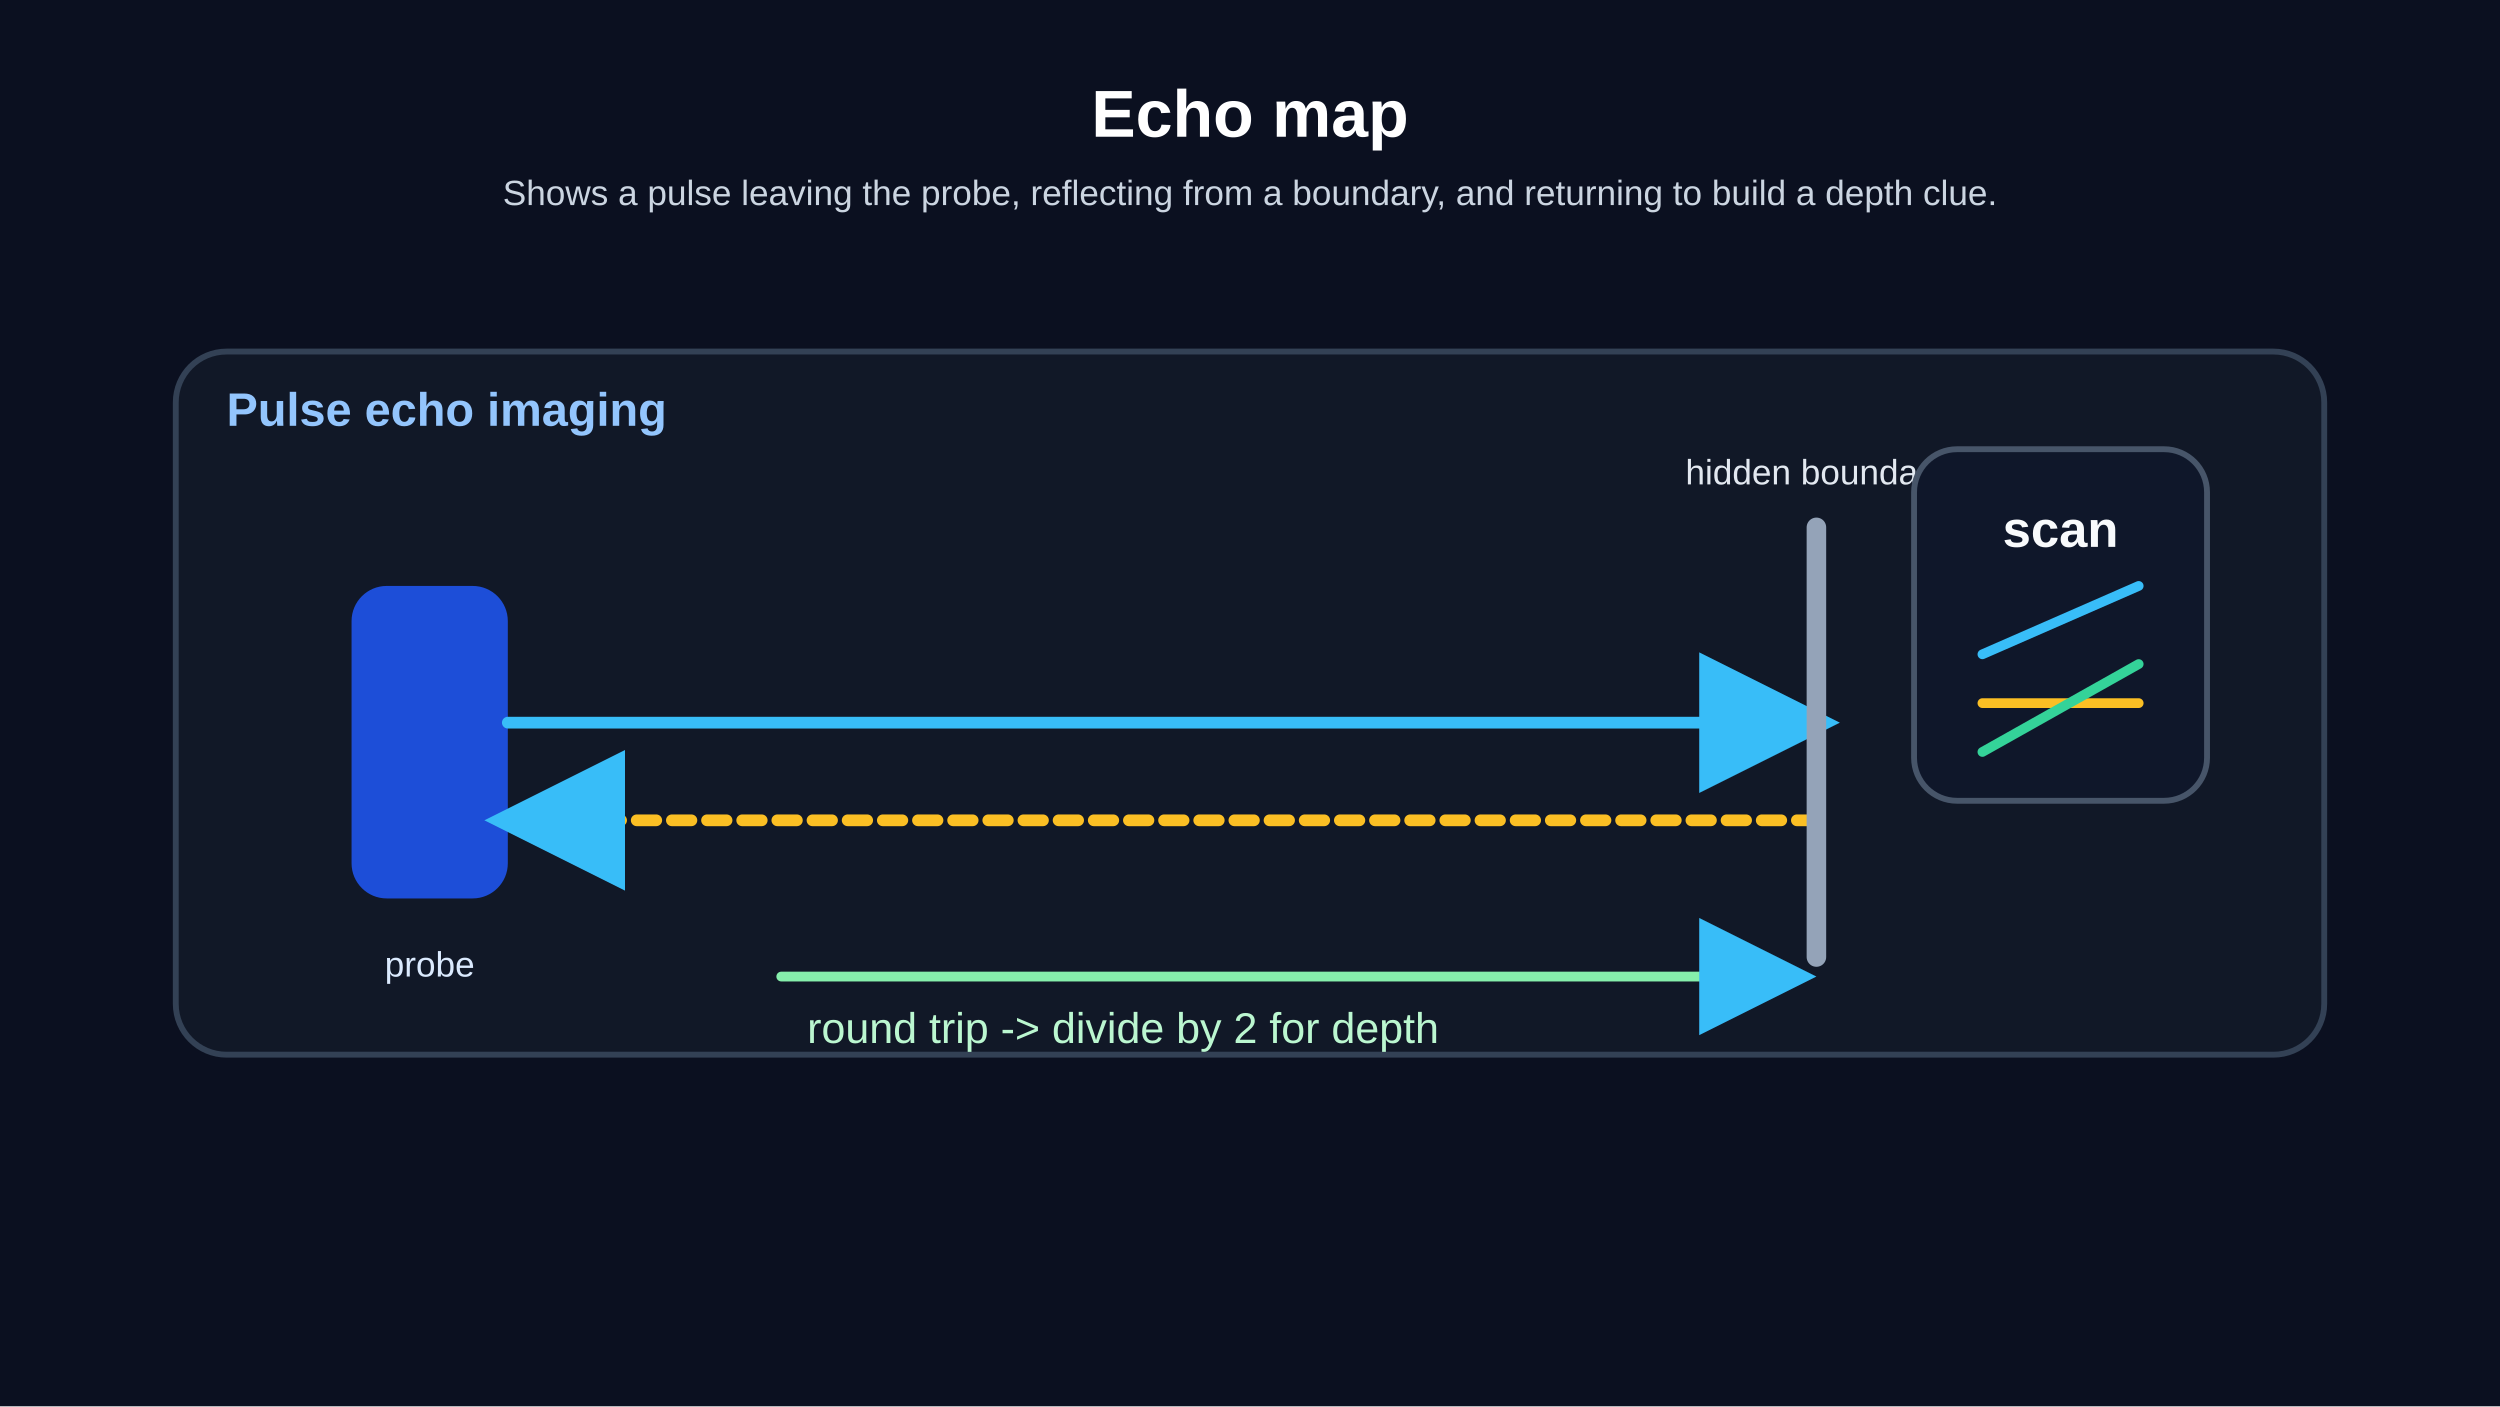
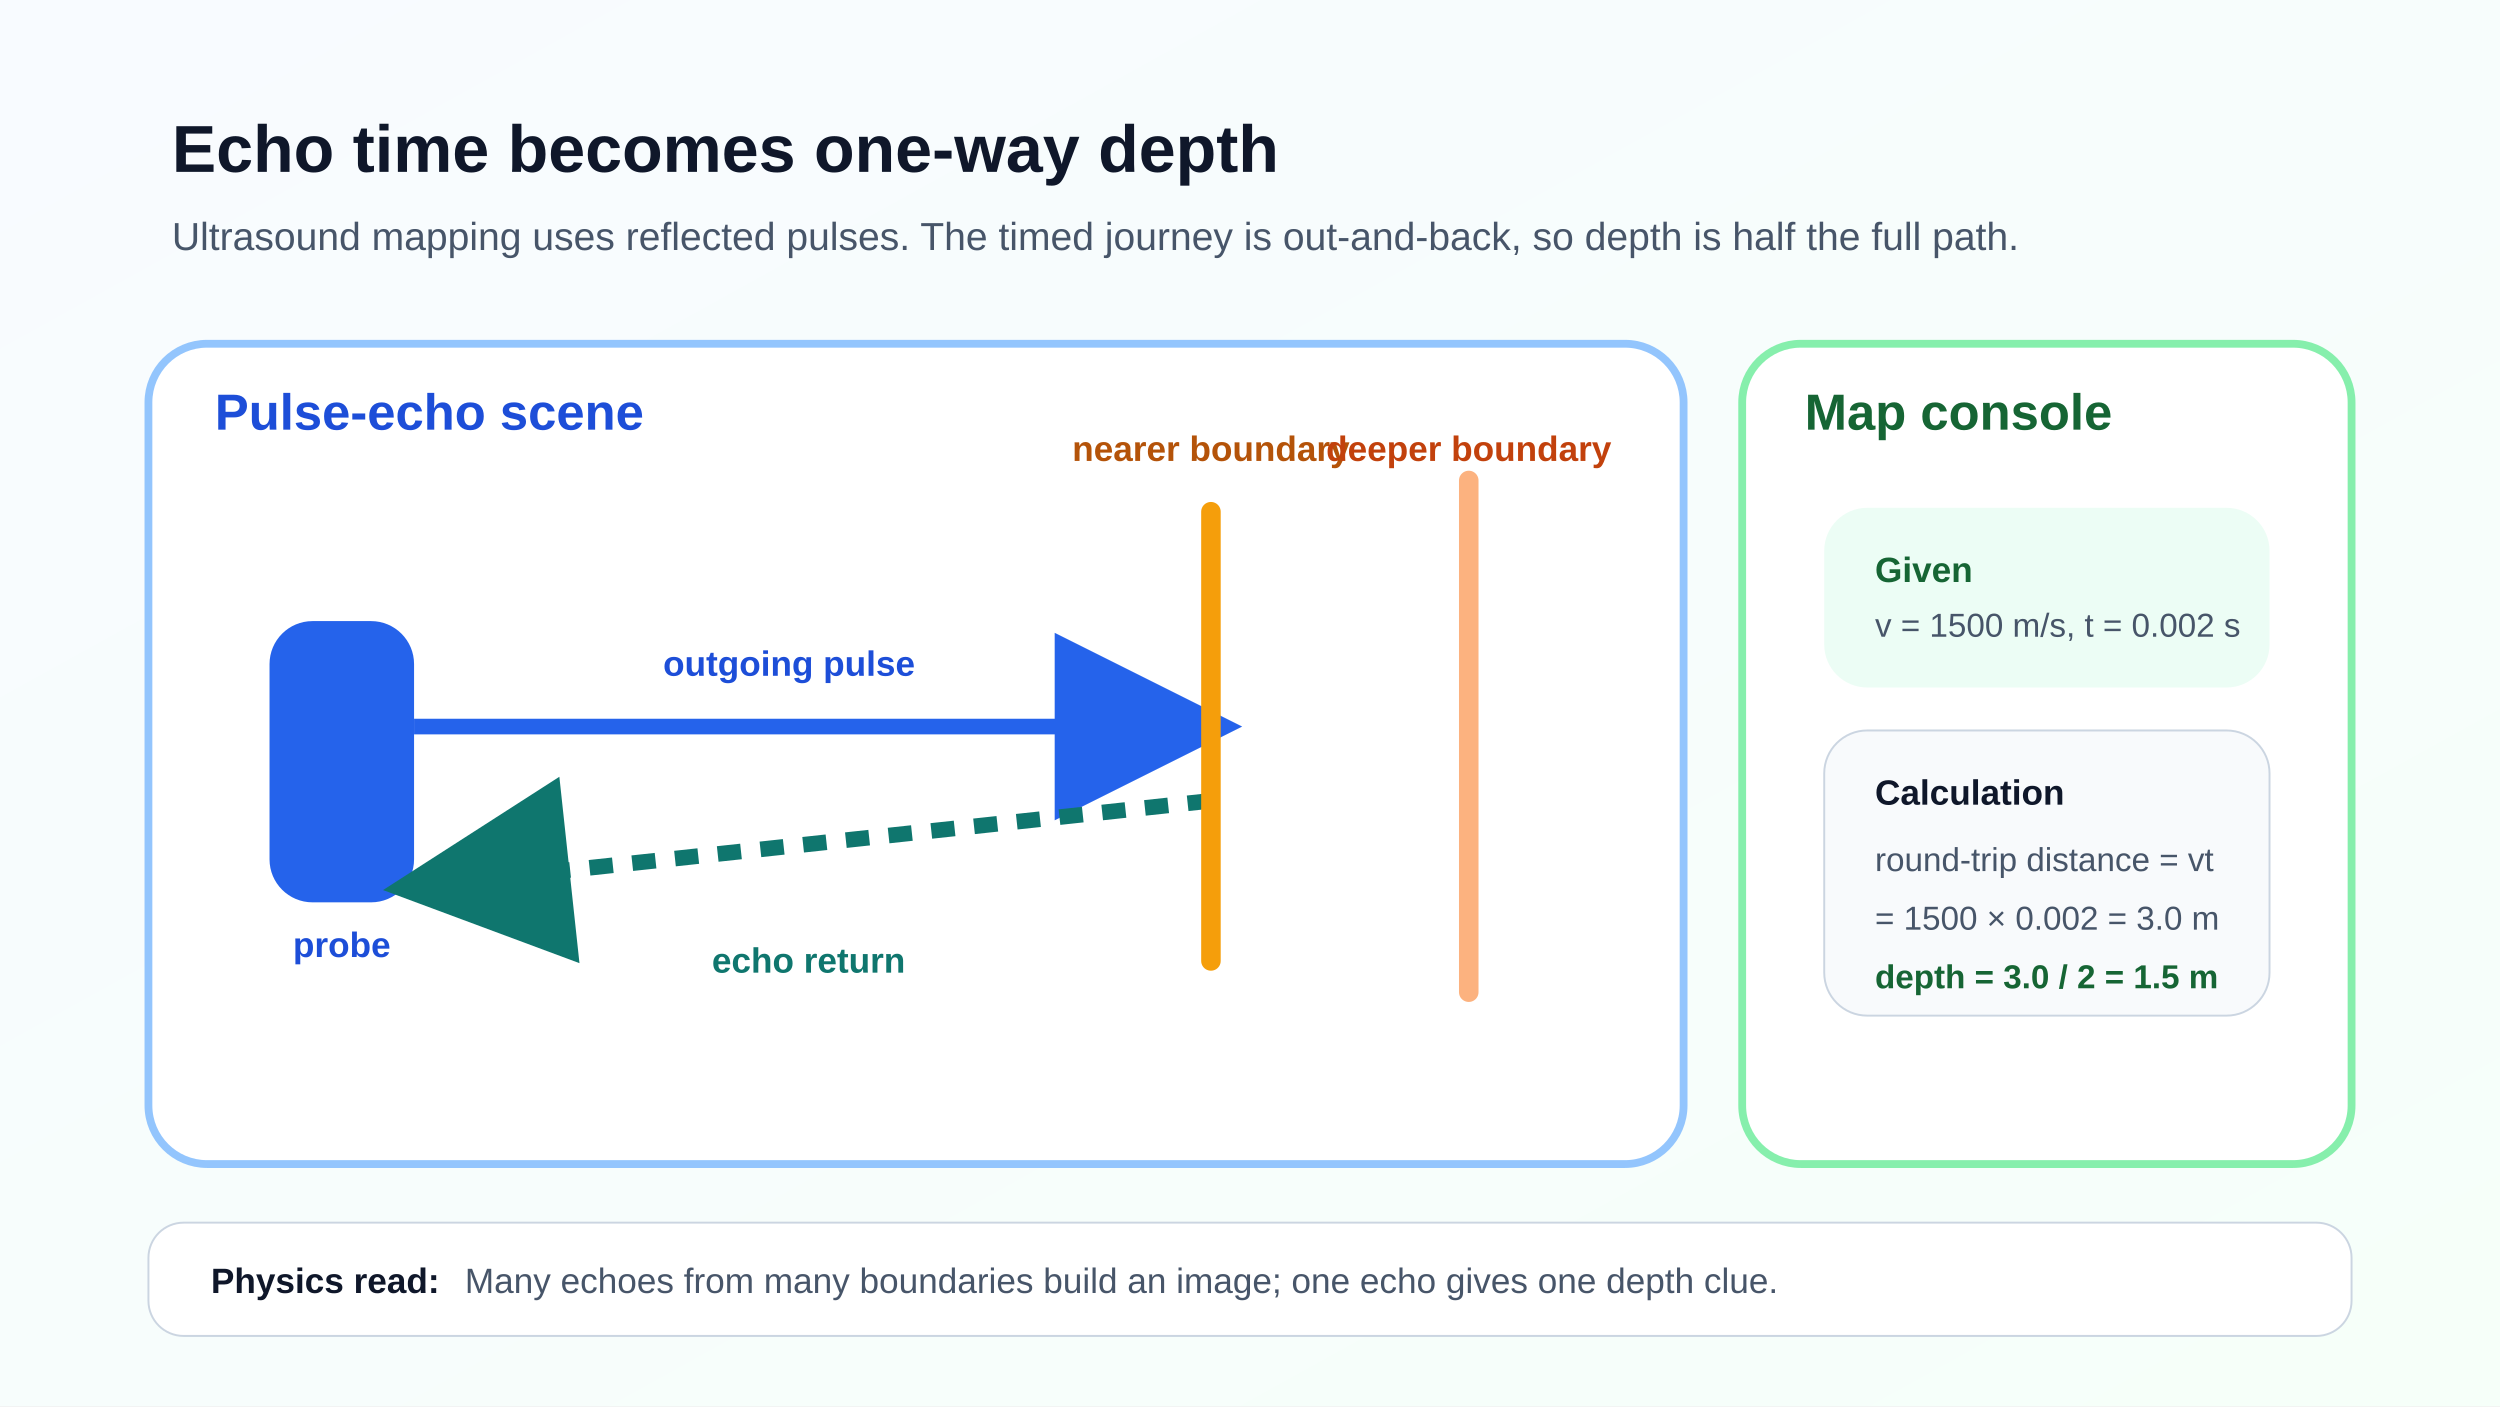
<svg xmlns="http://www.w3.org/2000/svg" width="1280" height="720" viewBox="0 0 1280 720">
  <defs>
-     <marker id="wave-arrow" markerWidth="12" markerHeight="12" refX="10" refY="6" orient="auto" markerUnits="strokeWidth">
-       <path d="M 0 0 L 12 6 L 0 12 z" fill="#38bdf8" />
+     <linearGradient id="bg-l5" x1="0" y1="0" x2="1" y2="1">
+       <stop offset="0%" stop-color="#f8fbff" />
+       <stop offset="100%" stop-color="#f6fff9" />
+     </linearGradient>
+     <marker id="l5-arrow-out" markerWidth="12" markerHeight="12" refX="10" refY="6" orient="auto">
+       <path d="M0 0 L12 6 L0 12 z" fill="#2563eb" />
+     </marker>
+     <marker id="l5-arrow-back" markerWidth="12" markerHeight="12" refX="10" refY="6" orient="auto">
+       <path d="M0 0 L12 6 L0 12 z" fill="#0f766e" />
    </marker>
  </defs>
-   <rect width="100%" height="100%" fill="#0b1020" />
-   <text x="640.00" y="70.00" fill="white" text-anchor="middle" font-size="34" font-family="Arial" font-weight="bold">Echo map</text>
-   <text x="640.00" y="105.00" fill="#cbd5e1" text-anchor="middle" font-size="18" font-family="Arial" font-weight="normal">Shows a pulse leaving the probe, reflecting from a boundary, and returning to build a depth clue.</text>
-   <rect x="90.00" y="180.00" width="1100.00" height="360.00" rx="26" fill="#111827" stroke="#334155" stroke-width="3" />
-   <text x="116.00" y="218.00" fill="#93c5fd" text-anchor="start" font-size="24" font-family="Arial" font-weight="bold">Pulse echo imaging</text>
-   <rect x="180.00" y="300.00" width="80.00" height="160.00" rx="18" fill="#1d4ed8" />
-   <text x="220.00" y="500.00" fill="#dbeafe" text-anchor="middle" font-size="18" font-family="Arial" font-weight="normal">probe</text>
-   <line x1="260.00" y1="370.00" x2="930.00" y2="370.00" stroke="#38bdf8" stroke-width="6" stroke-linecap="round" marker-end="url(#wave-arrow)" />
-   <line x1="930.00" y1="420.00" x2="260.00" y2="420.00" stroke="#fbbf24" stroke-width="6" stroke-linecap="round" stroke-dasharray="10 8" marker-end="url(#wave-arrow)" />
-   <line x1="930.00" y1="270.00" x2="930.00" y2="490.00" stroke="#94a3b8" stroke-width="10" stroke-linecap="round" />
-   <text x="930.00" y="248.00" fill="#e2e8f0" text-anchor="middle" font-size="18" font-family="Arial" font-weight="normal">hidden boundary</text>
-   <line x1="400.00" y1="500.00" x2="920.00" y2="500.00" stroke="#86efac" stroke-width="5" stroke-linecap="round" marker-end="url(#wave-arrow)" />
-   <text x="575.00" y="534.00" fill="#bbf7d0" text-anchor="middle" font-size="22" font-family="Arial" font-weight="normal">round trip -&gt; divide by 2 for depth</text>
-   <rect x="980.00" y="230.00" width="150.00" height="180.00" rx="22" fill="#0f172a" stroke="#475569" stroke-width="3" />
-   <text x="1055.00" y="280.00" fill="#f8fafc" text-anchor="middle" font-size="26" font-family="Arial" font-weight="bold">scan</text>
-   <line x1="1015.00" y1="335.00" x2="1095.00" y2="300.00" stroke="#38bdf8" stroke-width="5" stroke-linecap="round" />
-   <line x1="1015.00" y1="360.00" x2="1095.00" y2="360.00" stroke="#fbbf24" stroke-width="5" stroke-linecap="round" />
-   <line x1="1015.00" y1="385.00" x2="1095.00" y2="340.00" stroke="#34d399" stroke-width="5" stroke-linecap="round" />
+   <rect width="1280" height="720" fill="url(#bg-l5)" />
+   <text x="88" y="88" fill="#0f172a" font-size="34" font-family="Arial, sans-serif" font-weight="700">Echo time becomes one-way depth</text>
+   <text x="88" y="128" fill="#475569" font-size="20" font-family="Arial, sans-serif">Ultrasound mapping uses reflected pulses. The timed journey is out-and-back, so depth is half the full path.</text>
+   <rect x="76" y="176" width="786" height="420" rx="30" fill="#ffffff" stroke="#93c5fd" stroke-width="4" />
+   <text x="110" y="220" fill="#1d4ed8" font-size="26" font-family="Arial, sans-serif" font-weight="700">Pulse-echo scene</text>
+   <rect x="138" y="318" width="74" height="144" rx="22" fill="#2563eb" />
+   <text x="175" y="490" fill="#1d4ed8" text-anchor="middle" font-size="18" font-family="Arial, sans-serif" font-weight="700">probe</text>
+   <line x1="212" y1="372" x2="620" y2="372" stroke="#2563eb" stroke-width="8" marker-end="url(#l5-arrow-out)" />
+   <text x="404" y="346" fill="#1d4ed8" text-anchor="middle" font-size="18" font-family="Arial, sans-serif" font-weight="700">outgoing pulse</text>
+   <line x1="620" y1="410" x2="212" y2="454" stroke="#0f766e" stroke-width="8" stroke-dasharray="12 10" marker-end="url(#l5-arrow-back)" />
+   <text x="414" y="498" fill="#0f766e" text-anchor="middle" font-size="18" font-family="Arial, sans-serif" font-weight="700">echo return</text>
+   <line x1="620" y1="262" x2="620" y2="492" stroke="#f59e0b" stroke-width="10" stroke-linecap="round" />
+   <line x1="752" y1="246" x2="752" y2="508" stroke="#f97316" stroke-width="10" stroke-linecap="round" opacity="0.55" />
+   <text x="620" y="236" fill="#b45309" text-anchor="middle" font-size="18" font-family="Arial, sans-serif" font-weight="700">nearer boundary</text>
+   <text x="752" y="236" fill="#c2410c" text-anchor="middle" font-size="18" font-family="Arial, sans-serif" font-weight="700">deeper boundary</text>
+   <rect x="892" y="176" width="312" height="420" rx="30" fill="#ffffff" stroke="#86efac" stroke-width="4" />
+   <text x="924" y="220" fill="#166534" font-size="26" font-family="Arial, sans-serif" font-weight="700">Map console</text>
+   <rect x="934" y="260" width="228" height="92" rx="22" fill="#ecfdf5" />
+   <text x="960" y="298" fill="#166534" font-size="18" font-family="Arial, sans-serif" font-weight="700">Given</text>
+   <text x="960" y="326" fill="#475569" font-size="17" font-family="Arial, sans-serif">v = 1500 m/s, t = 0.002 s</text>
+   <rect x="934" y="374" width="228" height="146" rx="22" fill="#f8fafc" stroke="#cbd5e1" />
+   <text x="960" y="412" fill="#0f172a" font-size="18" font-family="Arial, sans-serif" font-weight="700">Calculation</text>
+   <text x="960" y="446" fill="#475569" font-size="17" font-family="Arial, sans-serif">round-trip distance = vt</text>
+   <text x="960" y="476" fill="#475569" font-size="17" font-family="Arial, sans-serif">= 1500 × 0.002 = 3.0 m</text>
+   <text x="960" y="506" fill="#166534" font-size="17" font-family="Arial, sans-serif" font-weight="700">depth = 3.0 / 2 = 1.5 m</text>
+   <rect x="76" y="626" width="1128" height="58" rx="18" fill="#ffffff" stroke="#cbd5e1" />
+   <text x="108" y="662" fill="#0f172a" font-size="18" font-family="Arial, sans-serif" font-weight="700">Physics read:</text>
+   <text x="238" y="662" fill="#475569" font-size="18" font-family="Arial, sans-serif">Many echoes from many boundaries build an image; one echo gives one depth clue.</text>
</svg>
